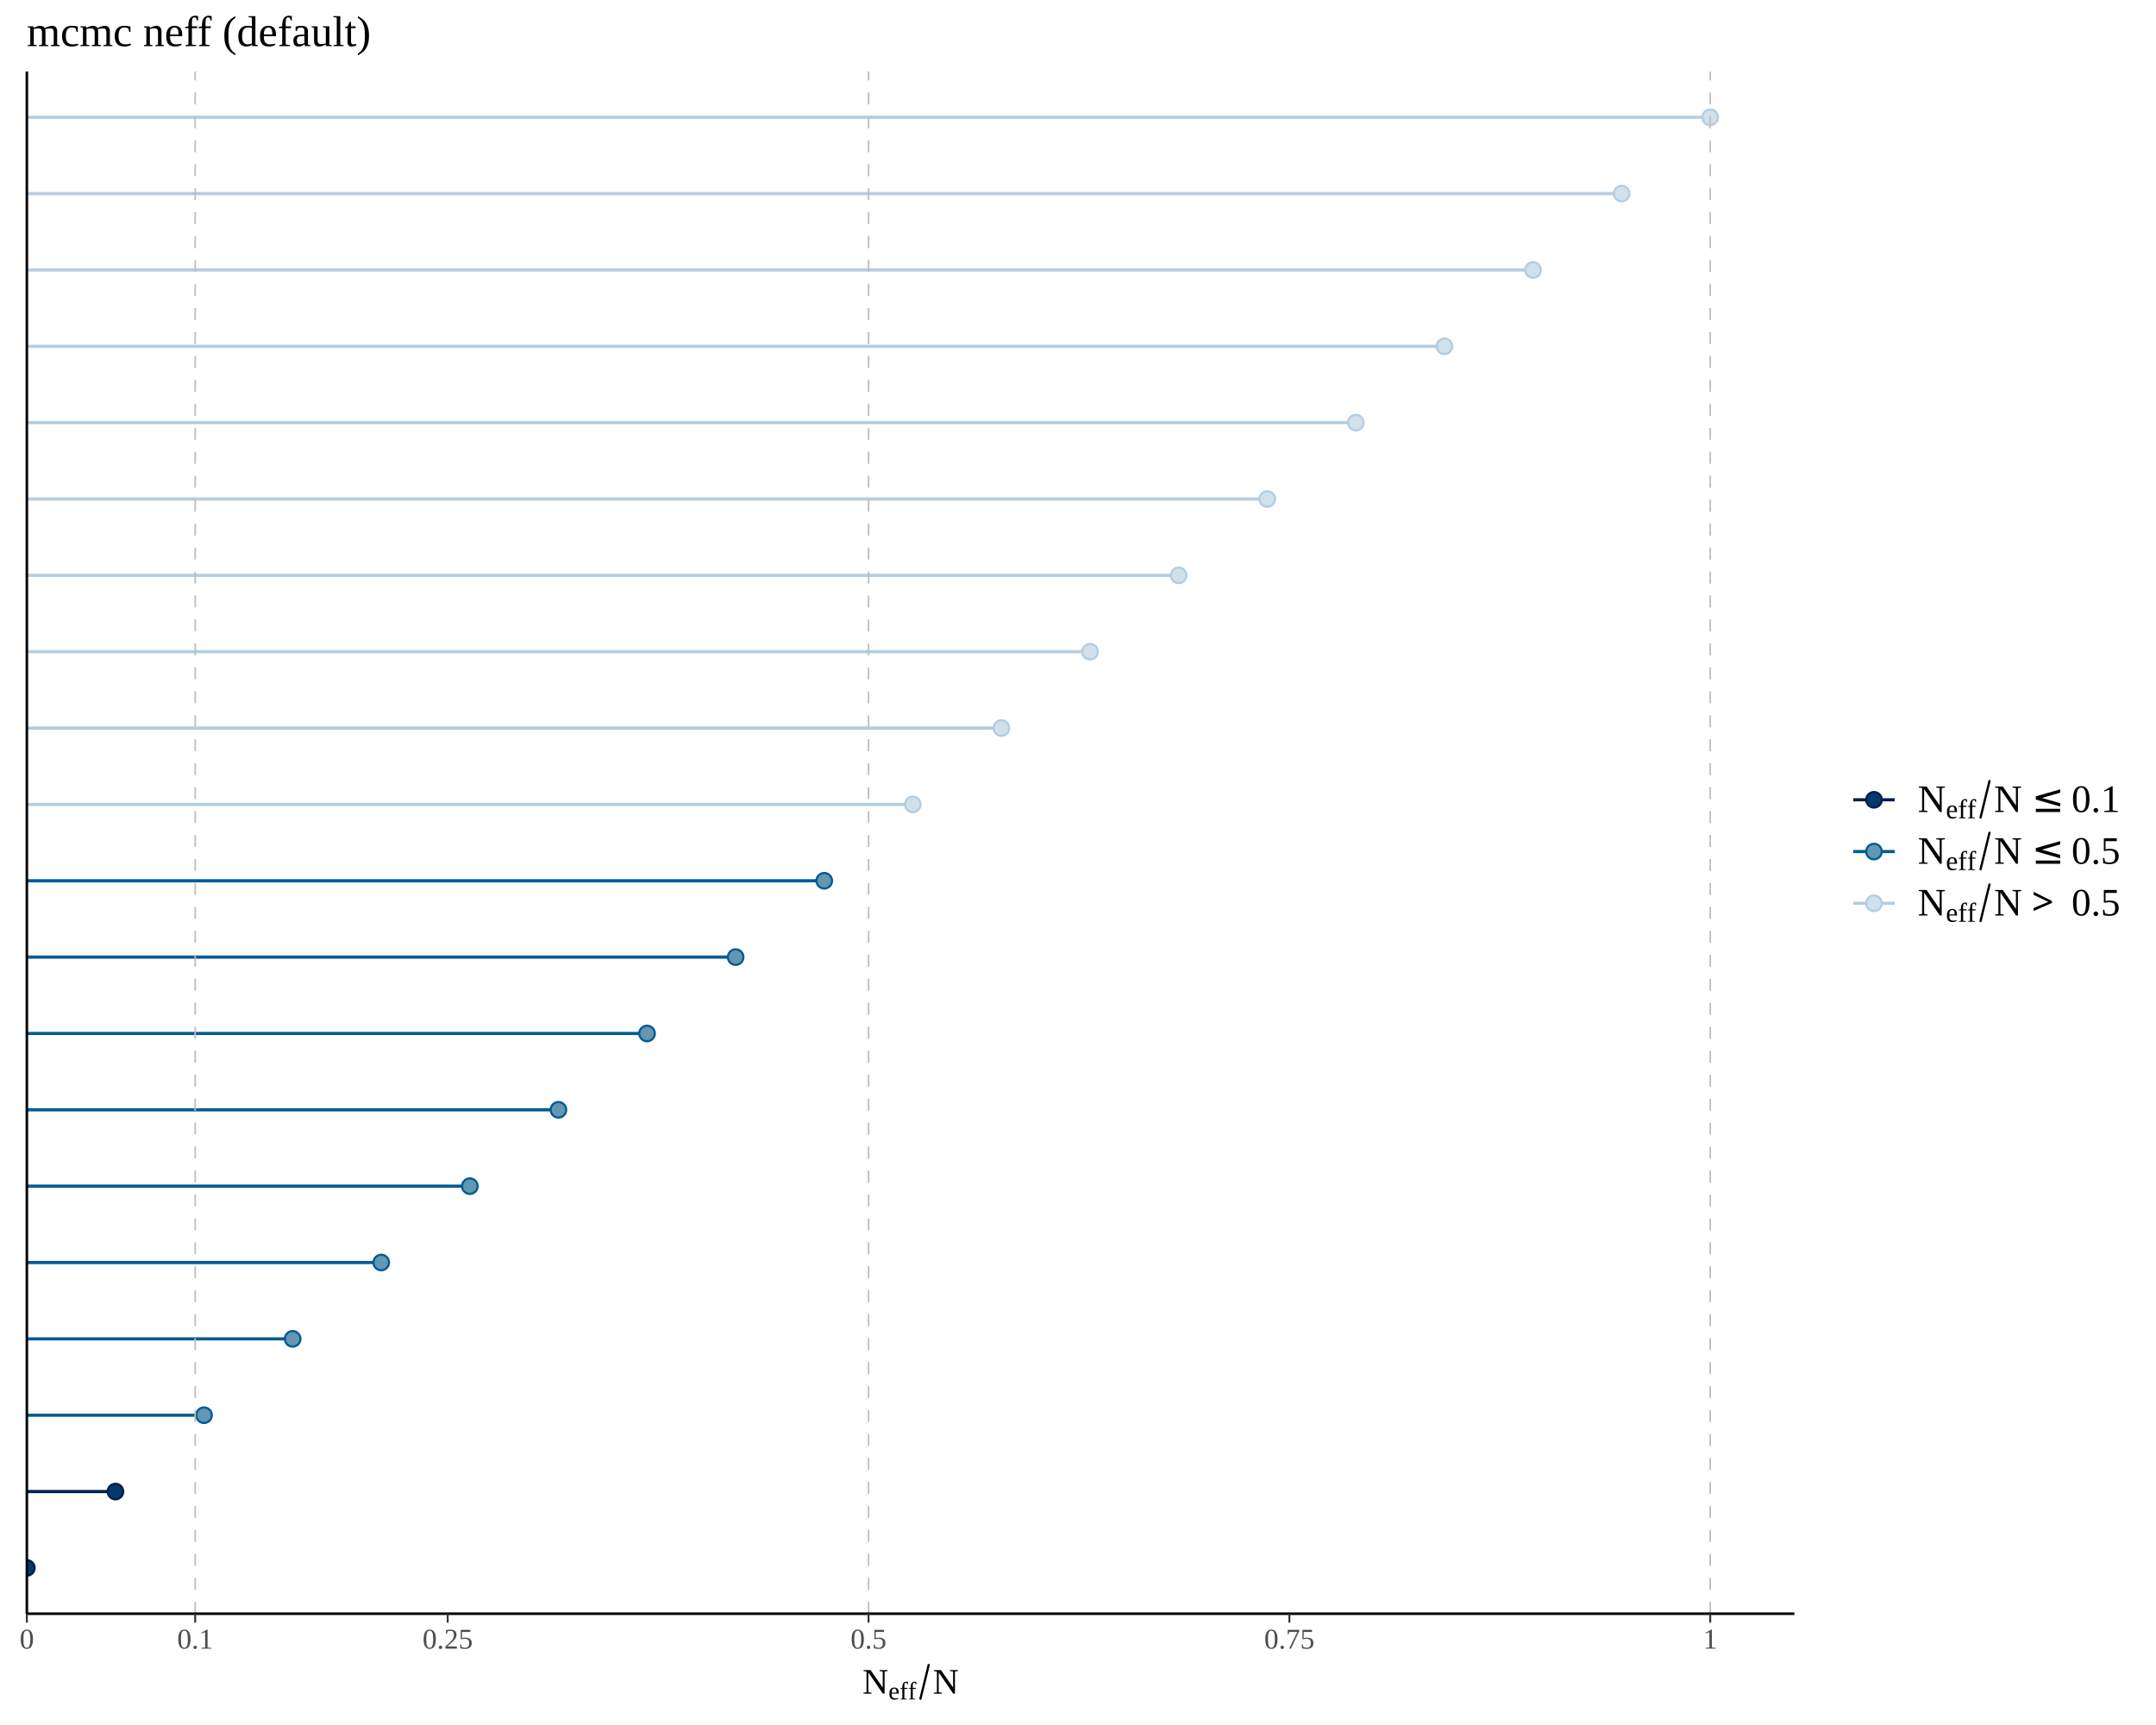
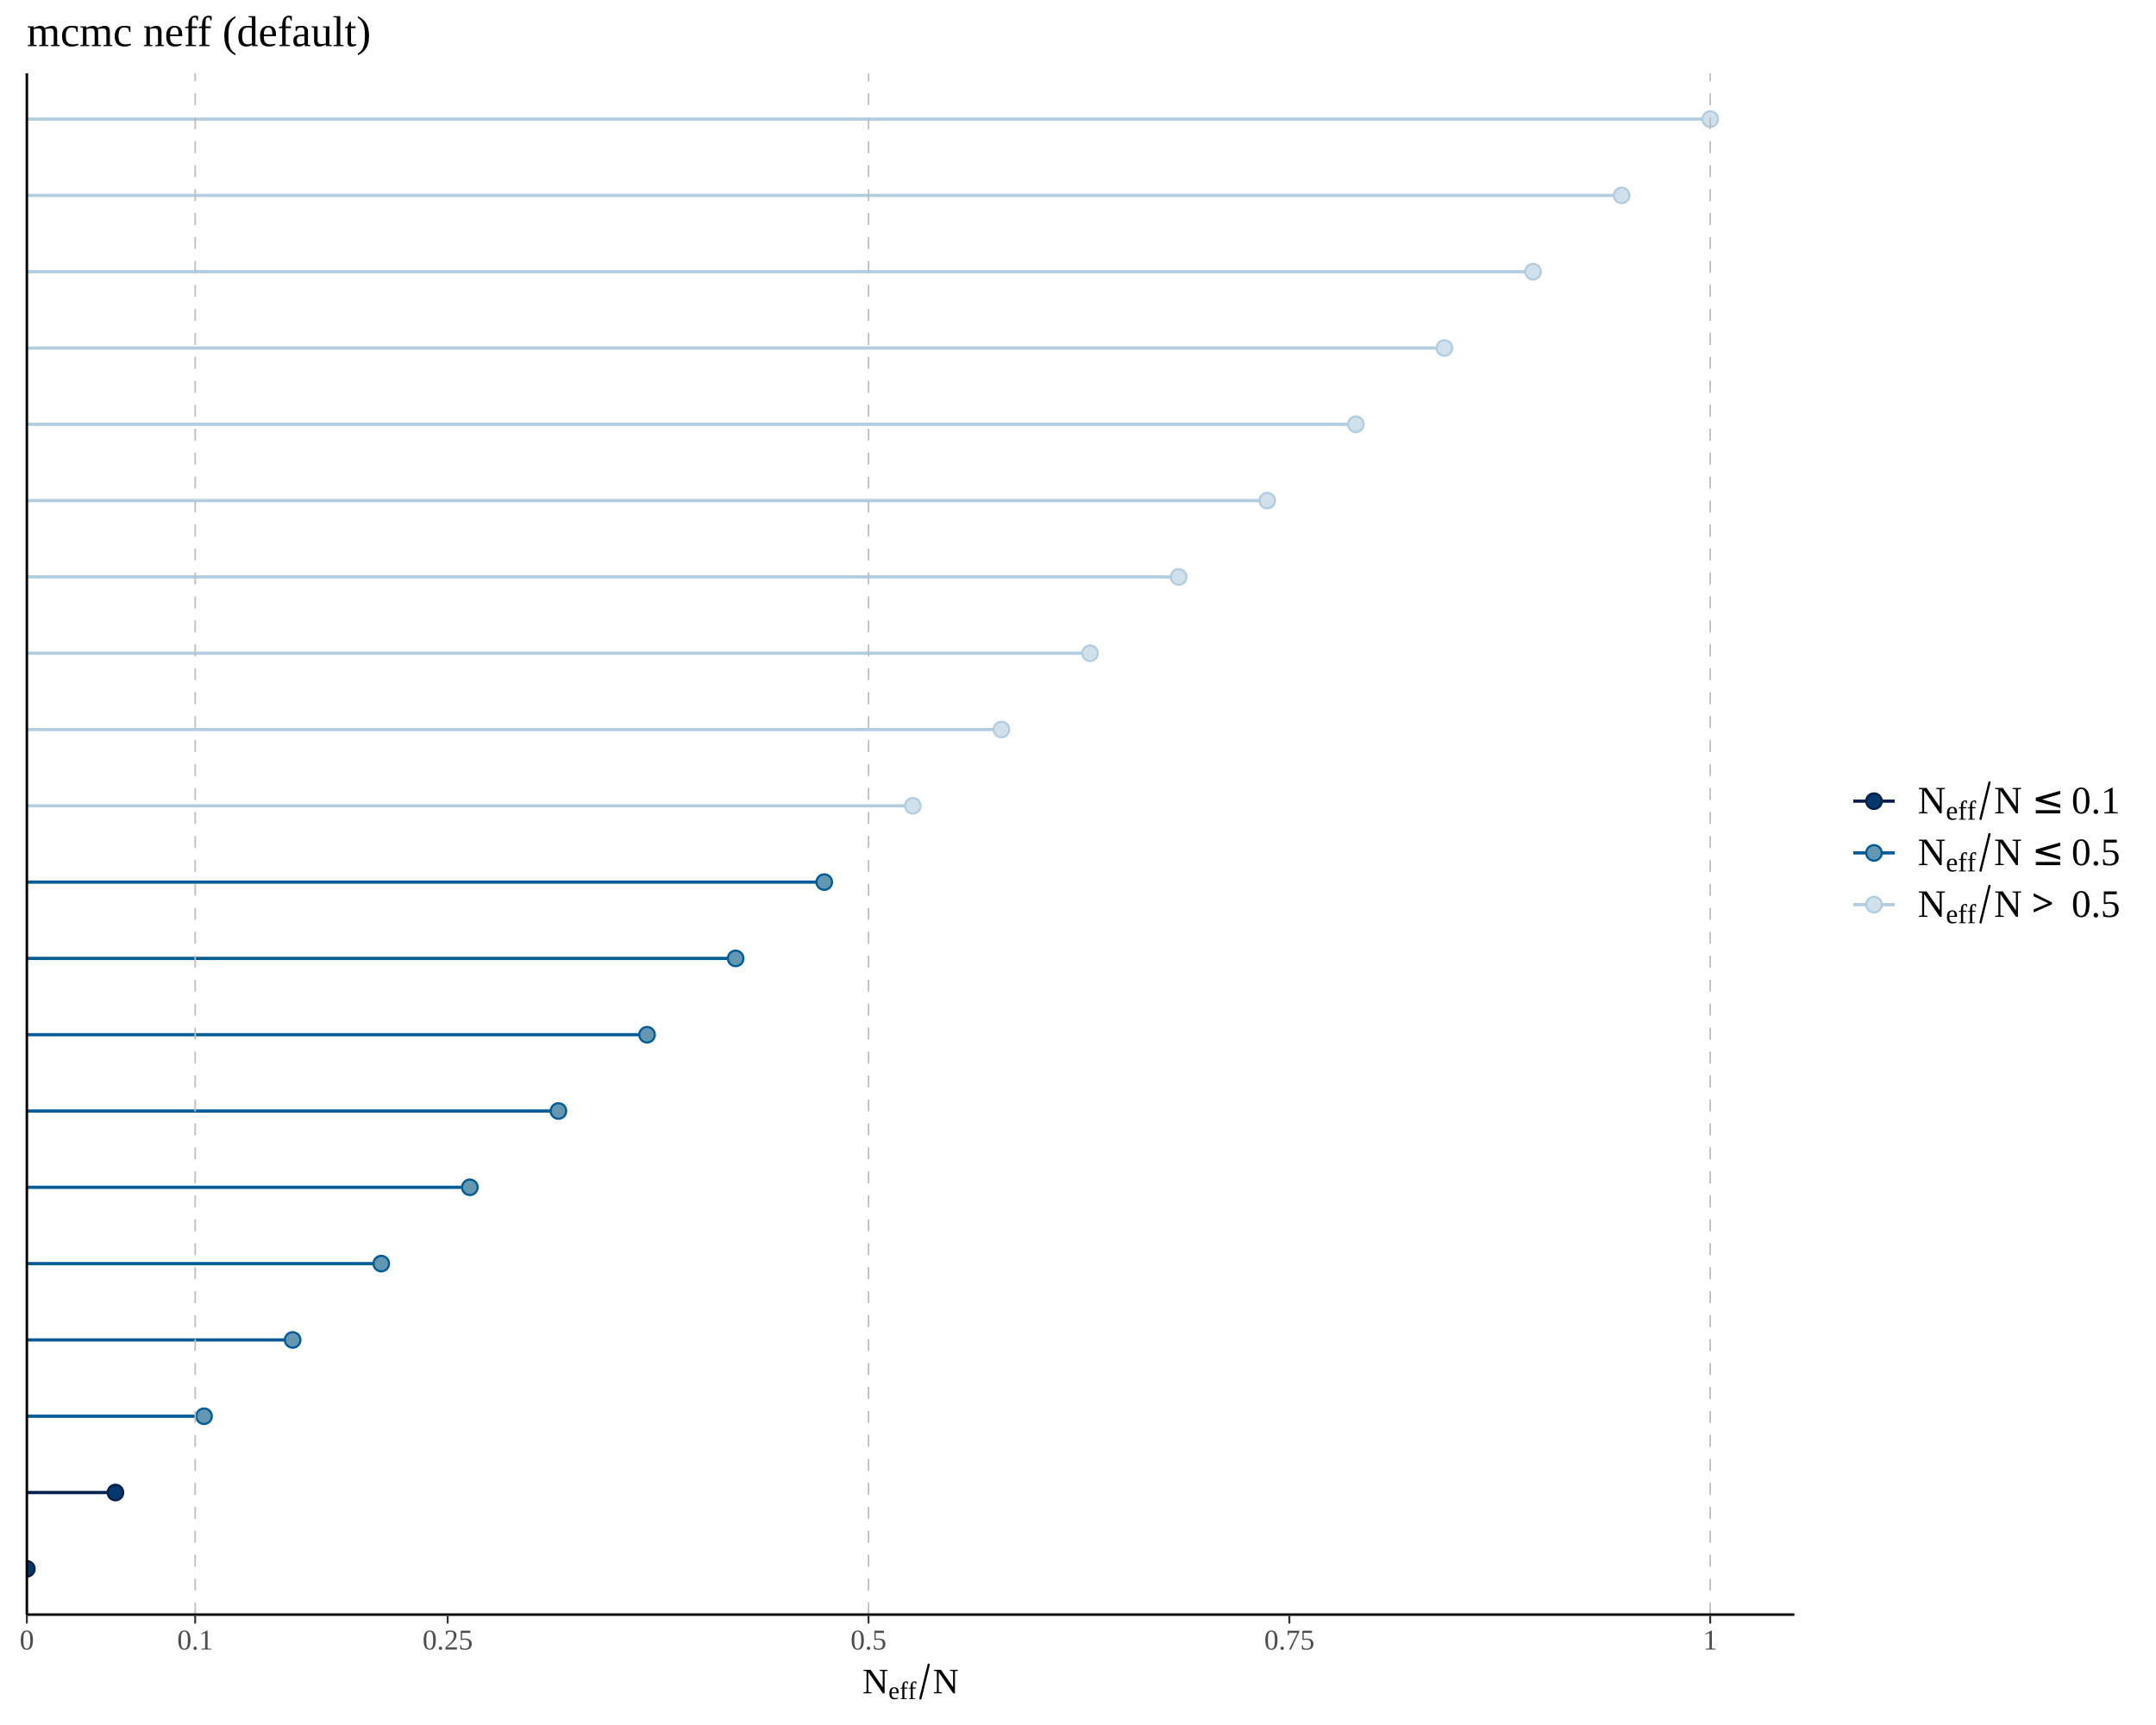
<svg xmlns="http://www.w3.org/2000/svg" viewBox="0 0 720.00 576.00">
  <defs>
    <style type="text/css">
    line, polyline, polygon, path, rect, circle {
      fill: none;
      stroke: #000000;
      stroke-linecap: round;
      stroke-linejoin: round;
      stroke-miterlimit: 10.00;
    }
  </style>
  </defs>
  <rect width="100%" height="100%" style="stroke: none; fill: #FFFFFF;" />
  <defs>
-     <clipPath id="cpOC45N3w1OTkuMjR8NTM4Ljg0fDIzLjg2">
-       <rect x="8.97" y="23.86" width="590.28" height="514.98" />
+     <clipPath id="cpOC45N3w1OTkuMjR8NTM5LjE0fDI0LjQ5">
+       <rect x="8.97" y="24.49" width="590.28" height="514.65" />
    </clipPath>
  </defs>
-   <line x1="8.97" y1="523.54" x2="8.97" y2="523.54" style="stroke-width: 1.07; stroke: #011F4B; stroke-linecap: butt;" clip-path="url(#cpOC45N3w1OTkuMjR8NTM4Ljg0fDIzLjg2)" />
-   <line x1="38.55" y1="498.05" x2="8.97" y2="498.05" style="stroke-width: 1.07; stroke: #011F4B; stroke-linecap: butt;" clip-path="url(#cpOC45N3w1OTkuMjR8NTM4Ljg0fDIzLjg2)" />
-   <line x1="68.14" y1="472.56" x2="8.97" y2="472.56" style="stroke-width: 1.07; stroke: #005B96; stroke-linecap: butt;" clip-path="url(#cpOC45N3w1OTkuMjR8NTM4Ljg0fDIzLjg2)" />
-   <line x1="97.73" y1="447.06" x2="8.97" y2="447.06" style="stroke-width: 1.07; stroke: #005B96; stroke-linecap: butt;" clip-path="url(#cpOC45N3w1OTkuMjR8NTM4Ljg0fDIzLjg2)" />
-   <line x1="127.32" y1="421.57" x2="8.97" y2="421.57" style="stroke-width: 1.07; stroke: #005B96; stroke-linecap: butt;" clip-path="url(#cpOC45N3w1OTkuMjR8NTM4Ljg0fDIzLjg2)" />
-   <line x1="156.91" y1="396.07" x2="8.97" y2="396.07" style="stroke-width: 1.07; stroke: #005B96; stroke-linecap: butt;" clip-path="url(#cpOC45N3w1OTkuMjR8NTM4Ljg0fDIzLjg2)" />
-   <line x1="186.49" y1="370.58" x2="8.97" y2="370.58" style="stroke-width: 1.07; stroke: #005B96; stroke-linecap: butt;" clip-path="url(#cpOC45N3w1OTkuMjR8NTM4Ljg0fDIzLjg2)" />
-   <line x1="216.08" y1="345.09" x2="8.97" y2="345.09" style="stroke-width: 1.07; stroke: #005B96; stroke-linecap: butt;" clip-path="url(#cpOC45N3w1OTkuMjR8NTM4Ljg0fDIzLjg2)" />
-   <line x1="245.67" y1="319.59" x2="8.97" y2="319.59" style="stroke-width: 1.07; stroke: #005B96; stroke-linecap: butt;" clip-path="url(#cpOC45N3w1OTkuMjR8NTM4Ljg0fDIzLjg2)" />
-   <line x1="275.26" y1="294.10" x2="8.97" y2="294.10" style="stroke-width: 1.07; stroke: #005B96; stroke-linecap: butt;" clip-path="url(#cpOC45N3w1OTkuMjR8NTM4Ljg0fDIzLjg2)" />
-   <line x1="304.84" y1="268.60" x2="8.97" y2="268.60" style="stroke-width: 1.07; stroke: #B3CDE0; stroke-linecap: butt;" clip-path="url(#cpOC45N3w1OTkuMjR8NTM4Ljg0fDIzLjg2)" />
-   <line x1="334.43" y1="243.11" x2="8.97" y2="243.11" style="stroke-width: 1.07; stroke: #B3CDE0; stroke-linecap: butt;" clip-path="url(#cpOC45N3w1OTkuMjR8NTM4Ljg0fDIzLjg2)" />
-   <line x1="364.02" y1="217.62" x2="8.97" y2="217.62" style="stroke-width: 1.07; stroke: #B3CDE0; stroke-linecap: butt;" clip-path="url(#cpOC45N3w1OTkuMjR8NTM4Ljg0fDIzLjg2)" />
-   <line x1="393.61" y1="192.12" x2="8.97" y2="192.12" style="stroke-width: 1.07; stroke: #B3CDE0; stroke-linecap: butt;" clip-path="url(#cpOC45N3w1OTkuMjR8NTM4Ljg0fDIzLjg2)" />
-   <line x1="423.20" y1="166.63" x2="8.97" y2="166.63" style="stroke-width: 1.07; stroke: #B3CDE0; stroke-linecap: butt;" clip-path="url(#cpOC45N3w1OTkuMjR8NTM4Ljg0fDIzLjg2)" />
-   <line x1="452.78" y1="141.13" x2="8.97" y2="141.13" style="stroke-width: 1.07; stroke: #B3CDE0; stroke-linecap: butt;" clip-path="url(#cpOC45N3w1OTkuMjR8NTM4Ljg0fDIzLjg2)" />
-   <line x1="482.37" y1="115.64" x2="8.97" y2="115.64" style="stroke-width: 1.07; stroke: #B3CDE0; stroke-linecap: butt;" clip-path="url(#cpOC45N3w1OTkuMjR8NTM4Ljg0fDIzLjg2)" />
-   <line x1="511.96" y1="90.15" x2="8.97" y2="90.15" style="stroke-width: 1.07; stroke: #B3CDE0; stroke-linecap: butt;" clip-path="url(#cpOC45N3w1OTkuMjR8NTM4Ljg0fDIzLjg2)" />
-   <line x1="541.55" y1="64.65" x2="8.97" y2="64.65" style="stroke-width: 1.07; stroke: #B3CDE0; stroke-linecap: butt;" clip-path="url(#cpOC45N3w1OTkuMjR8NTM4Ljg0fDIzLjg2)" />
-   <line x1="571.13" y1="39.16" x2="8.97" y2="39.16" style="stroke-width: 1.07; stroke: #B3CDE0; stroke-linecap: butt;" clip-path="url(#cpOC45N3w1OTkuMjR8NTM4Ljg0fDIzLjg2)" />
-   <circle cx="8.97" cy="523.54" r="1.95pt" style="stroke-width: 0.71; stroke: #011F4B; fill: #03396C;" clip-path="url(#cpOC45N3w1OTkuMjR8NTM4Ljg0fDIzLjg2)" />
-   <circle cx="38.55" cy="498.05" r="1.95pt" style="stroke-width: 0.71; stroke: #011F4B; fill: #03396C;" clip-path="url(#cpOC45N3w1OTkuMjR8NTM4Ljg0fDIzLjg2)" />
-   <circle cx="68.14" cy="472.56" r="1.95pt" style="stroke-width: 0.71; stroke: #005B96; fill: #6497B1;" clip-path="url(#cpOC45N3w1OTkuMjR8NTM4Ljg0fDIzLjg2)" />
-   <circle cx="97.73" cy="447.06" r="1.95pt" style="stroke-width: 0.71; stroke: #005B96; fill: #6497B1;" clip-path="url(#cpOC45N3w1OTkuMjR8NTM4Ljg0fDIzLjg2)" />
-   <circle cx="127.32" cy="421.57" r="1.95pt" style="stroke-width: 0.71; stroke: #005B96; fill: #6497B1;" clip-path="url(#cpOC45N3w1OTkuMjR8NTM4Ljg0fDIzLjg2)" />
-   <circle cx="156.91" cy="396.07" r="1.95pt" style="stroke-width: 0.71; stroke: #005B96; fill: #6497B1;" clip-path="url(#cpOC45N3w1OTkuMjR8NTM4Ljg0fDIzLjg2)" />
-   <circle cx="186.49" cy="370.58" r="1.95pt" style="stroke-width: 0.71; stroke: #005B96; fill: #6497B1;" clip-path="url(#cpOC45N3w1OTkuMjR8NTM4Ljg0fDIzLjg2)" />
-   <circle cx="216.08" cy="345.09" r="1.95pt" style="stroke-width: 0.71; stroke: #005B96; fill: #6497B1;" clip-path="url(#cpOC45N3w1OTkuMjR8NTM4Ljg0fDIzLjg2)" />
-   <circle cx="245.67" cy="319.59" r="1.95pt" style="stroke-width: 0.71; stroke: #005B96; fill: #6497B1;" clip-path="url(#cpOC45N3w1OTkuMjR8NTM4Ljg0fDIzLjg2)" />
-   <circle cx="275.26" cy="294.10" r="1.95pt" style="stroke-width: 0.71; stroke: #005B96; fill: #6497B1;" clip-path="url(#cpOC45N3w1OTkuMjR8NTM4Ljg0fDIzLjg2)" />
-   <circle cx="304.84" cy="268.60" r="1.95pt" style="stroke-width: 0.71; stroke: #B3CDE0; fill: #D1E1EC;" clip-path="url(#cpOC45N3w1OTkuMjR8NTM4Ljg0fDIzLjg2)" />
-   <circle cx="334.43" cy="243.11" r="1.95pt" style="stroke-width: 0.71; stroke: #B3CDE0; fill: #D1E1EC;" clip-path="url(#cpOC45N3w1OTkuMjR8NTM4Ljg0fDIzLjg2)" />
-   <circle cx="364.02" cy="217.62" r="1.95pt" style="stroke-width: 0.71; stroke: #B3CDE0; fill: #D1E1EC;" clip-path="url(#cpOC45N3w1OTkuMjR8NTM4Ljg0fDIzLjg2)" />
-   <circle cx="393.61" cy="192.12" r="1.95pt" style="stroke-width: 0.71; stroke: #B3CDE0; fill: #D1E1EC;" clip-path="url(#cpOC45N3w1OTkuMjR8NTM4Ljg0fDIzLjg2)" />
-   <circle cx="423.20" cy="166.63" r="1.95pt" style="stroke-width: 0.71; stroke: #B3CDE0; fill: #D1E1EC;" clip-path="url(#cpOC45N3w1OTkuMjR8NTM4Ljg0fDIzLjg2)" />
-   <circle cx="452.78" cy="141.13" r="1.95pt" style="stroke-width: 0.71; stroke: #B3CDE0; fill: #D1E1EC;" clip-path="url(#cpOC45N3w1OTkuMjR8NTM4Ljg0fDIzLjg2)" />
-   <circle cx="482.37" cy="115.64" r="1.95pt" style="stroke-width: 0.71; stroke: #B3CDE0; fill: #D1E1EC;" clip-path="url(#cpOC45N3w1OTkuMjR8NTM4Ljg0fDIzLjg2)" />
-   <circle cx="511.96" cy="90.15" r="1.95pt" style="stroke-width: 0.71; stroke: #B3CDE0; fill: #D1E1EC;" clip-path="url(#cpOC45N3w1OTkuMjR8NTM4Ljg0fDIzLjg2)" />
-   <circle cx="541.55" cy="64.65" r="1.95pt" style="stroke-width: 0.71; stroke: #B3CDE0; fill: #D1E1EC;" clip-path="url(#cpOC45N3w1OTkuMjR8NTM4Ljg0fDIzLjg2)" />
-   <circle cx="571.13" cy="39.16" r="1.95pt" style="stroke-width: 0.71; stroke: #B3CDE0; fill: #D1E1EC;" clip-path="url(#cpOC45N3w1OTkuMjR8NTM4Ljg0fDIzLjg2)" />
-   <line x1="65.18" y1="538.84" x2="65.18" y2="23.86" style="stroke-width: 0.53; stroke: #BEBEBE; stroke-dasharray: 4.00,4.00; stroke-linecap: butt;" clip-path="url(#cpOC45N3w1OTkuMjR8NTM4Ljg0fDIzLjg2)" />
-   <line x1="290.05" y1="538.84" x2="290.05" y2="23.86" style="stroke-width: 0.53; stroke: #BEBEBE; stroke-dasharray: 4.00,4.00; stroke-linecap: butt;" clip-path="url(#cpOC45N3w1OTkuMjR8NTM4Ljg0fDIzLjg2)" />
-   <line x1="571.13" y1="538.84" x2="571.13" y2="23.86" style="stroke-width: 0.53; stroke: #BEBEBE; stroke-dasharray: 4.00,4.00; stroke-linecap: butt;" clip-path="url(#cpOC45N3w1OTkuMjR8NTM4Ljg0fDIzLjg2)" />
+   <line x1="8.97" y1="523.85" x2="8.97" y2="523.85" style="stroke-width: 1.07; stroke: #011F4B; stroke-linecap: butt;" clip-path="url(#cpOC45N3w1OTkuMjR8NTM5LjE0fDI0LjQ5)" />
+   <line x1="38.55" y1="498.37" x2="8.97" y2="498.37" style="stroke-width: 1.07; stroke: #011F4B; stroke-linecap: butt;" clip-path="url(#cpOC45N3w1OTkuMjR8NTM5LjE0fDI0LjQ5)" />
+   <line x1="68.14" y1="472.90" x2="8.97" y2="472.90" style="stroke-width: 1.07; stroke: #005B96; stroke-linecap: butt;" clip-path="url(#cpOC45N3w1OTkuMjR8NTM5LjE0fDI0LjQ5)" />
+   <line x1="97.73" y1="447.42" x2="8.97" y2="447.42" style="stroke-width: 1.07; stroke: #005B96; stroke-linecap: butt;" clip-path="url(#cpOC45N3w1OTkuMjR8NTM5LjE0fDI0LjQ5)" />
+   <line x1="127.32" y1="421.94" x2="8.97" y2="421.94" style="stroke-width: 1.07; stroke: #005B96; stroke-linecap: butt;" clip-path="url(#cpOC45N3w1OTkuMjR8NTM5LjE0fDI0LjQ5)" />
+   <line x1="156.91" y1="396.46" x2="8.97" y2="396.46" style="stroke-width: 1.07; stroke: #005B96; stroke-linecap: butt;" clip-path="url(#cpOC45N3w1OTkuMjR8NTM5LjE0fDI0LjQ5)" />
+   <line x1="186.49" y1="370.98" x2="8.97" y2="370.98" style="stroke-width: 1.07; stroke: #005B96; stroke-linecap: butt;" clip-path="url(#cpOC45N3w1OTkuMjR8NTM5LjE0fDI0LjQ5)" />
+   <line x1="216.08" y1="345.51" x2="8.97" y2="345.51" style="stroke-width: 1.07; stroke: #005B96; stroke-linecap: butt;" clip-path="url(#cpOC45N3w1OTkuMjR8NTM5LjE0fDI0LjQ5)" />
+   <line x1="245.67" y1="320.03" x2="8.97" y2="320.03" style="stroke-width: 1.07; stroke: #005B96; stroke-linecap: butt;" clip-path="url(#cpOC45N3w1OTkuMjR8NTM5LjE0fDI0LjQ5)" />
+   <line x1="275.26" y1="294.55" x2="8.97" y2="294.55" style="stroke-width: 1.07; stroke: #005B96; stroke-linecap: butt;" clip-path="url(#cpOC45N3w1OTkuMjR8NTM5LjE0fDI0LjQ5)" />
+   <line x1="304.84" y1="269.07" x2="8.97" y2="269.07" style="stroke-width: 1.07; stroke: #B3CDE0; stroke-linecap: butt;" clip-path="url(#cpOC45N3w1OTkuMjR8NTM5LjE0fDI0LjQ5)" />
+   <line x1="334.43" y1="243.60" x2="8.97" y2="243.60" style="stroke-width: 1.07; stroke: #B3CDE0; stroke-linecap: butt;" clip-path="url(#cpOC45N3w1OTkuMjR8NTM5LjE0fDI0LjQ5)" />
+   <line x1="364.02" y1="218.12" x2="8.97" y2="218.12" style="stroke-width: 1.07; stroke: #B3CDE0; stroke-linecap: butt;" clip-path="url(#cpOC45N3w1OTkuMjR8NTM5LjE0fDI0LjQ5)" />
+   <line x1="393.61" y1="192.64" x2="8.97" y2="192.64" style="stroke-width: 1.07; stroke: #B3CDE0; stroke-linecap: butt;" clip-path="url(#cpOC45N3w1OTkuMjR8NTM5LjE0fDI0LjQ5)" />
+   <line x1="423.20" y1="167.16" x2="8.97" y2="167.16" style="stroke-width: 1.07; stroke: #B3CDE0; stroke-linecap: butt;" clip-path="url(#cpOC45N3w1OTkuMjR8NTM5LjE0fDI0LjQ5)" />
+   <line x1="452.78" y1="141.68" x2="8.97" y2="141.68" style="stroke-width: 1.07; stroke: #B3CDE0; stroke-linecap: butt;" clip-path="url(#cpOC45N3w1OTkuMjR8NTM5LjE0fDI0LjQ5)" />
+   <line x1="482.37" y1="116.21" x2="8.97" y2="116.21" style="stroke-width: 1.07; stroke: #B3CDE0; stroke-linecap: butt;" clip-path="url(#cpOC45N3w1OTkuMjR8NTM5LjE0fDI0LjQ5)" />
+   <line x1="511.96" y1="90.73" x2="8.97" y2="90.73" style="stroke-width: 1.07; stroke: #B3CDE0; stroke-linecap: butt;" clip-path="url(#cpOC45N3w1OTkuMjR8NTM5LjE0fDI0LjQ5)" />
+   <line x1="541.55" y1="65.25" x2="8.97" y2="65.25" style="stroke-width: 1.07; stroke: #B3CDE0; stroke-linecap: butt;" clip-path="url(#cpOC45N3w1OTkuMjR8NTM5LjE0fDI0LjQ5)" />
+   <line x1="571.13" y1="39.77" x2="8.97" y2="39.77" style="stroke-width: 1.07; stroke: #B3CDE0; stroke-linecap: butt;" clip-path="url(#cpOC45N3w1OTkuMjR8NTM5LjE0fDI0LjQ5)" />
+   <circle cx="8.97" cy="523.85" r="1.95pt" style="stroke-width: 0.71; stroke: #011F4B; fill: #03396C;" clip-path="url(#cpOC45N3w1OTkuMjR8NTM5LjE0fDI0LjQ5)" />
+   <circle cx="38.55" cy="498.37" r="1.95pt" style="stroke-width: 0.71; stroke: #011F4B; fill: #03396C;" clip-path="url(#cpOC45N3w1OTkuMjR8NTM5LjE0fDI0LjQ5)" />
+   <circle cx="68.14" cy="472.90" r="1.95pt" style="stroke-width: 0.71; stroke: #005B96; fill: #6497B1;" clip-path="url(#cpOC45N3w1OTkuMjR8NTM5LjE0fDI0LjQ5)" />
+   <circle cx="97.73" cy="447.42" r="1.95pt" style="stroke-width: 0.71; stroke: #005B96; fill: #6497B1;" clip-path="url(#cpOC45N3w1OTkuMjR8NTM5LjE0fDI0LjQ5)" />
+   <circle cx="127.32" cy="421.94" r="1.95pt" style="stroke-width: 0.71; stroke: #005B96; fill: #6497B1;" clip-path="url(#cpOC45N3w1OTkuMjR8NTM5LjE0fDI0LjQ5)" />
+   <circle cx="156.91" cy="396.46" r="1.95pt" style="stroke-width: 0.71; stroke: #005B96; fill: #6497B1;" clip-path="url(#cpOC45N3w1OTkuMjR8NTM5LjE0fDI0LjQ5)" />
+   <circle cx="186.49" cy="370.98" r="1.95pt" style="stroke-width: 0.71; stroke: #005B96; fill: #6497B1;" clip-path="url(#cpOC45N3w1OTkuMjR8NTM5LjE0fDI0LjQ5)" />
+   <circle cx="216.08" cy="345.51" r="1.95pt" style="stroke-width: 0.71; stroke: #005B96; fill: #6497B1;" clip-path="url(#cpOC45N3w1OTkuMjR8NTM5LjE0fDI0LjQ5)" />
+   <circle cx="245.67" cy="320.03" r="1.95pt" style="stroke-width: 0.71; stroke: #005B96; fill: #6497B1;" clip-path="url(#cpOC45N3w1OTkuMjR8NTM5LjE0fDI0LjQ5)" />
+   <circle cx="275.26" cy="294.55" r="1.95pt" style="stroke-width: 0.71; stroke: #005B96; fill: #6497B1;" clip-path="url(#cpOC45N3w1OTkuMjR8NTM5LjE0fDI0LjQ5)" />
+   <circle cx="304.84" cy="269.07" r="1.95pt" style="stroke-width: 0.71; stroke: #B3CDE0; fill: #D1E1EC;" clip-path="url(#cpOC45N3w1OTkuMjR8NTM5LjE0fDI0LjQ5)" />
+   <circle cx="334.43" cy="243.60" r="1.95pt" style="stroke-width: 0.71; stroke: #B3CDE0; fill: #D1E1EC;" clip-path="url(#cpOC45N3w1OTkuMjR8NTM5LjE0fDI0LjQ5)" />
+   <circle cx="364.02" cy="218.12" r="1.95pt" style="stroke-width: 0.71; stroke: #B3CDE0; fill: #D1E1EC;" clip-path="url(#cpOC45N3w1OTkuMjR8NTM5LjE0fDI0LjQ5)" />
+   <circle cx="393.61" cy="192.64" r="1.95pt" style="stroke-width: 0.71; stroke: #B3CDE0; fill: #D1E1EC;" clip-path="url(#cpOC45N3w1OTkuMjR8NTM5LjE0fDI0LjQ5)" />
+   <circle cx="423.20" cy="167.16" r="1.95pt" style="stroke-width: 0.71; stroke: #B3CDE0; fill: #D1E1EC;" clip-path="url(#cpOC45N3w1OTkuMjR8NTM5LjE0fDI0LjQ5)" />
+   <circle cx="452.78" cy="141.68" r="1.95pt" style="stroke-width: 0.71; stroke: #B3CDE0; fill: #D1E1EC;" clip-path="url(#cpOC45N3w1OTkuMjR8NTM5LjE0fDI0LjQ5)" />
+   <circle cx="482.37" cy="116.21" r="1.95pt" style="stroke-width: 0.71; stroke: #B3CDE0; fill: #D1E1EC;" clip-path="url(#cpOC45N3w1OTkuMjR8NTM5LjE0fDI0LjQ5)" />
+   <circle cx="511.96" cy="90.73" r="1.95pt" style="stroke-width: 0.71; stroke: #B3CDE0; fill: #D1E1EC;" clip-path="url(#cpOC45N3w1OTkuMjR8NTM5LjE0fDI0LjQ5)" />
+   <circle cx="541.55" cy="65.25" r="1.95pt" style="stroke-width: 0.71; stroke: #B3CDE0; fill: #D1E1EC;" clip-path="url(#cpOC45N3w1OTkuMjR8NTM5LjE0fDI0LjQ5)" />
+   <circle cx="571.13" cy="39.77" r="1.95pt" style="stroke-width: 0.71; stroke: #B3CDE0; fill: #D1E1EC;" clip-path="url(#cpOC45N3w1OTkuMjR8NTM5LjE0fDI0LjQ5)" />
+   <line x1="65.18" y1="539.14" x2="65.18" y2="24.49" style="stroke-width: 0.53; stroke: #BEBEBE; stroke-dasharray: 4.00,4.00; stroke-linecap: butt;" clip-path="url(#cpOC45N3w1OTkuMjR8NTM5LjE0fDI0LjQ5)" />
+   <line x1="290.05" y1="539.14" x2="290.05" y2="24.49" style="stroke-width: 0.53; stroke: #BEBEBE; stroke-dasharray: 4.00,4.00; stroke-linecap: butt;" clip-path="url(#cpOC45N3w1OTkuMjR8NTM5LjE0fDI0LjQ5)" />
+   <line x1="571.13" y1="539.14" x2="571.13" y2="24.49" style="stroke-width: 0.53; stroke: #BEBEBE; stroke-dasharray: 4.00,4.00; stroke-linecap: butt;" clip-path="url(#cpOC45N3w1OTkuMjR8NTM5LjE0fDI0LjQ5)" />
  <defs>
    <clipPath id="cpMC4wMHw3MjAuMDB8NTc2LjAwfDAuMDA=">
      <rect x="0.00" y="0.00" width="720.00" height="576.00" />
    </clipPath>
  </defs>
-   <polyline points="8.97,538.84 8.97,23.86 " style="stroke-width: 0.85; stroke-linecap: butt;" clip-path="url(#cpMC4wMHw3MjAuMDB8NTc2LjAwfDAuMDA=)" />
-   <polyline points="8.97,538.84 599.24,538.84 " style="stroke-width: 0.85; stroke-linecap: butt;" clip-path="url(#cpMC4wMHw3MjAuMDB8NTc2LjAwfDAuMDA=)" />
-   <polyline points="8.97,541.83 8.97,538.84 " style="stroke-width: 0.64; stroke: #333333; stroke-linecap: butt;" clip-path="url(#cpMC4wMHw3MjAuMDB8NTc2LjAwfDAuMDA=)" />
-   <polyline points="65.18,541.83 65.18,538.84 " style="stroke-width: 0.64; stroke: #333333; stroke-linecap: butt;" clip-path="url(#cpMC4wMHw3MjAuMDB8NTc2LjAwfDAuMDA=)" />
-   <polyline points="149.51,541.83 149.51,538.84 " style="stroke-width: 0.64; stroke: #333333; stroke-linecap: butt;" clip-path="url(#cpMC4wMHw3MjAuMDB8NTc2LjAwfDAuMDA=)" />
-   <polyline points="290.05,541.83 290.05,538.84 " style="stroke-width: 0.64; stroke: #333333; stroke-linecap: butt;" clip-path="url(#cpMC4wMHw3MjAuMDB8NTc2LjAwfDAuMDA=)" />
-   <polyline points="430.59,541.83 430.59,538.84 " style="stroke-width: 0.64; stroke: #333333; stroke-linecap: butt;" clip-path="url(#cpMC4wMHw3MjAuMDB8NTc2LjAwfDAuMDA=)" />
-   <polyline points="571.13,541.83 571.13,538.84 " style="stroke-width: 0.64; stroke: #333333; stroke-linecap: butt;" clip-path="url(#cpMC4wMHw3MjAuMDB8NTc2LjAwfDAuMDA=)" />
+   <polyline points="8.97,539.14 8.97,24.49 " style="stroke-width: 0.85; stroke-linecap: butt;" clip-path="url(#cpMC4wMHw3MjAuMDB8NTc2LjAwfDAuMDA=)" />
+   <polyline points="8.97,539.14 599.24,539.14 " style="stroke-width: 0.85; stroke-linecap: butt;" clip-path="url(#cpMC4wMHw3MjAuMDB8NTc2LjAwfDAuMDA=)" />
+   <polyline points="8.97,542.13 8.97,539.14 " style="stroke-width: 0.64; stroke: #333333; stroke-linecap: butt;" clip-path="url(#cpMC4wMHw3MjAuMDB8NTc2LjAwfDAuMDA=)" />
+   <polyline points="65.18,542.13 65.18,539.14 " style="stroke-width: 0.64; stroke: #333333; stroke-linecap: butt;" clip-path="url(#cpMC4wMHw3MjAuMDB8NTc2LjAwfDAuMDA=)" />
+   <polyline points="149.51,542.13 149.51,539.14 " style="stroke-width: 0.64; stroke: #333333; stroke-linecap: butt;" clip-path="url(#cpMC4wMHw3MjAuMDB8NTc2LjAwfDAuMDA=)" />
+   <polyline points="290.05,542.13 290.05,539.14 " style="stroke-width: 0.64; stroke: #333333; stroke-linecap: butt;" clip-path="url(#cpMC4wMHw3MjAuMDB8NTc2LjAwfDAuMDA=)" />
+   <polyline points="430.59,542.13 430.59,539.14 " style="stroke-width: 0.64; stroke: #333333; stroke-linecap: butt;" clip-path="url(#cpMC4wMHw3MjAuMDB8NTc2LjAwfDAuMDA=)" />
+   <polyline points="571.13,542.13 571.13,539.14 " style="stroke-width: 0.64; stroke: #333333; stroke-linecap: butt;" clip-path="url(#cpMC4wMHw3MjAuMDB8NTc2LjAwfDAuMDA=)" />
  <g clip-path="url(#cpMC4wMHw3MjAuMDB8NTc2LjAwfDAuMDA=)">
-     <text x="6.57" y="550.50" style="font-size: 9.60px; fill: #4D4D4D; font-family: Liberation Serif;" textLength="4.80px" lengthAdjust="spacingAndGlyphs">0</text>
+     <text x="6.57" y="550.80" style="font-size: 9.60px; fill: #4D4D4D; font-family: Liberation Serif;" textLength="4.80px" lengthAdjust="spacingAndGlyphs">0</text>
  </g>
  <g clip-path="url(#cpMC4wMHw3MjAuMDB8NTc2LjAwfDAuMDA=)">
-     <text x="59.18" y="550.50" style="font-size: 9.60px; fill: #4D4D4D; font-family: Liberation Serif;" textLength="12.00px" lengthAdjust="spacingAndGlyphs">0.1</text>
+     <text x="59.18" y="550.80" style="font-size: 9.60px; fill: #4D4D4D; font-family: Liberation Serif;" textLength="12.00px" lengthAdjust="spacingAndGlyphs">0.1</text>
  </g>
  <g clip-path="url(#cpMC4wMHw3MjAuMDB8NTc2LjAwfDAuMDA=)">
-     <text x="141.11" y="550.50" style="font-size: 9.60px; fill: #4D4D4D; font-family: Liberation Serif;" textLength="16.80px" lengthAdjust="spacingAndGlyphs">0.25</text>
+     <text x="141.11" y="550.80" style="font-size: 9.60px; fill: #4D4D4D; font-family: Liberation Serif;" textLength="16.80px" lengthAdjust="spacingAndGlyphs">0.25</text>
  </g>
  <g clip-path="url(#cpMC4wMHw3MjAuMDB8NTc2LjAwfDAuMDA=)">
-     <text x="284.05" y="550.50" style="font-size: 9.60px; fill: #4D4D4D; font-family: Liberation Serif;" textLength="12.00px" lengthAdjust="spacingAndGlyphs">0.5</text>
+     <text x="284.05" y="550.80" style="font-size: 9.60px; fill: #4D4D4D; font-family: Liberation Serif;" textLength="12.00px" lengthAdjust="spacingAndGlyphs">0.5</text>
  </g>
  <g clip-path="url(#cpMC4wMHw3MjAuMDB8NTc2LjAwfDAuMDA=)">
-     <text x="422.19" y="550.50" style="font-size: 9.60px; fill: #4D4D4D; font-family: Liberation Serif;" textLength="16.80px" lengthAdjust="spacingAndGlyphs">0.75</text>
+     <text x="422.19" y="550.80" style="font-size: 9.60px; fill: #4D4D4D; font-family: Liberation Serif;" textLength="16.80px" lengthAdjust="spacingAndGlyphs">0.75</text>
  </g>
  <g clip-path="url(#cpMC4wMHw3MjAuMDB8NTc2LjAwfDAuMDA=)">
-     <text x="568.74" y="550.50" style="font-size: 9.60px; fill: #4D4D4D; font-family: Liberation Serif;" textLength="4.80px" lengthAdjust="spacingAndGlyphs">1</text>
+     <text x="568.74" y="550.80" style="font-size: 9.60px; fill: #4D4D4D; font-family: Liberation Serif;" textLength="4.80px" lengthAdjust="spacingAndGlyphs">1</text>
  </g>
  <g clip-path="url(#cpMC4wMHw3MjAuMDB8NTc2LjAwfDAuMDA=)">
-     <text x="288.02" y="565.53" style="font-size: 12.00px; font-family: Liberation Serif;" textLength="8.67px" lengthAdjust="spacingAndGlyphs">N</text>
+     <text x="288.02" y="565.42" style="font-size: 12.00px; font-family: Liberation Serif;" textLength="8.67px" lengthAdjust="spacingAndGlyphs">N</text>
  </g>
  <g clip-path="url(#cpMC4wMHw3MjAuMDB8NTc2LjAwfDAuMDA=)">
-     <text x="296.69" y="567.46" style="font-size: 8.40px; font-family: Liberation Serif;" textLength="3.72px" lengthAdjust="spacingAndGlyphs">e</text>
+     <text x="296.69" y="567.35" style="font-size: 8.40px; font-family: Liberation Serif;" textLength="3.72px" lengthAdjust="spacingAndGlyphs">e</text>
  </g>
  <g clip-path="url(#cpMC4wMHw3MjAuMDB8NTc2LjAwfDAuMDA=)">
-     <text x="300.41" y="567.46" style="font-size: 8.40px; font-family: Liberation Serif;" textLength="2.80px" lengthAdjust="spacingAndGlyphs">f</text>
+     <text x="300.41" y="567.35" style="font-size: 8.40px; font-family: Liberation Serif;" textLength="2.80px" lengthAdjust="spacingAndGlyphs">f</text>
  </g>
  <g clip-path="url(#cpMC4wMHw3MjAuMDB8NTc2LjAwfDAuMDA=)">
-     <text x="303.21" y="567.46" style="font-size: 8.40px; font-family: Liberation Serif;" textLength="2.80px" lengthAdjust="spacingAndGlyphs">f</text>
+     <text x="303.21" y="567.35" style="font-size: 8.40px; font-family: Liberation Serif;" textLength="2.80px" lengthAdjust="spacingAndGlyphs">f</text>
  </g>
-   <polyline points="307.38,567.22 310.14,555.97 " style="stroke-width: 0.75;" clip-path="url(#cpMC4wMHw3MjAuMDB8NTc2LjAwfDAuMDA=)" />
+   <polyline points="307.38,567.12 310.14,555.87 " style="stroke-width: 0.75;" clip-path="url(#cpMC4wMHw3MjAuMDB8NTc2LjAwfDAuMDA=)" />
  <g clip-path="url(#cpMC4wMHw3MjAuMDB8NTc2LjAwfDAuMDA=)">
-     <text x="311.52" y="565.53" style="font-size: 12.00px; font-family: Liberation Serif;" textLength="8.67px" lengthAdjust="spacingAndGlyphs">N</text>
+     <text x="311.52" y="565.42" style="font-size: 12.00px; font-family: Liberation Serif;" textLength="8.67px" lengthAdjust="spacingAndGlyphs">N</text>
  </g>
-   <line x1="618.90" y1="267.06" x2="632.73" y2="267.06" style="stroke-width: 1.07; stroke: #011F4B; stroke-linecap: butt;" clip-path="url(#cpMC4wMHw3MjAuMDB8NTc2LjAwfDAuMDA=)" />
-   <circle cx="625.82" cy="267.06" r="1.95pt" style="stroke-width: 0.71; stroke: #011F4B; fill: #03396C;" clip-path="url(#cpMC4wMHw3MjAuMDB8NTc2LjAwfDAuMDA=)" />
-   <line x1="618.90" y1="284.34" x2="632.73" y2="284.34" style="stroke-width: 1.07; stroke: #005B96; stroke-linecap: butt;" clip-path="url(#cpMC4wMHw3MjAuMDB8NTc2LjAwfDAuMDA=)" />
-   <circle cx="625.82" cy="284.34" r="1.95pt" style="stroke-width: 0.71; stroke: #005B96; fill: #6497B1;" clip-path="url(#cpMC4wMHw3MjAuMDB8NTc2LjAwfDAuMDA=)" />
-   <line x1="618.90" y1="301.62" x2="632.73" y2="301.62" style="stroke-width: 1.07; stroke: #B3CDE0; stroke-linecap: butt;" clip-path="url(#cpMC4wMHw3MjAuMDB8NTc2LjAwfDAuMDA=)" />
-   <circle cx="625.82" cy="301.62" r="1.95pt" style="stroke-width: 0.71; stroke: #B3CDE0; fill: #D1E1EC;" clip-path="url(#cpMC4wMHw3MjAuMDB8NTc2LjAwfDAuMDA=)" />
+   <line x1="618.90" y1="267.52" x2="632.73" y2="267.52" style="stroke-width: 1.07; stroke: #011F4B; stroke-linecap: butt;" clip-path="url(#cpMC4wMHw3MjAuMDB8NTc2LjAwfDAuMDA=)" />
+   <circle cx="625.82" cy="267.52" r="1.95pt" style="stroke-width: 0.71; stroke: #011F4B; fill: #03396C;" clip-path="url(#cpMC4wMHw3MjAuMDB8NTc2LjAwfDAuMDA=)" />
+   <line x1="618.90" y1="284.80" x2="632.73" y2="284.80" style="stroke-width: 1.07; stroke: #005B96; stroke-linecap: butt;" clip-path="url(#cpMC4wMHw3MjAuMDB8NTc2LjAwfDAuMDA=)" />
+   <circle cx="625.82" cy="284.80" r="1.95pt" style="stroke-width: 0.71; stroke: #005B96; fill: #6497B1;" clip-path="url(#cpMC4wMHw3MjAuMDB8NTc2LjAwfDAuMDA=)" />
+   <line x1="618.90" y1="302.08" x2="632.73" y2="302.08" style="stroke-width: 1.07; stroke: #B3CDE0; stroke-linecap: butt;" clip-path="url(#cpMC4wMHw3MjAuMDB8NTc2LjAwfDAuMDA=)" />
+   <circle cx="625.82" cy="302.08" r="1.95pt" style="stroke-width: 0.71; stroke: #B3CDE0; fill: #D1E1EC;" clip-path="url(#cpMC4wMHw3MjAuMDB8NTc2LjAwfDAuMDA=)" />
  <g clip-path="url(#cpMC4wMHw3MjAuMDB8NTc2LjAwfDAuMDA=)">
-     <text x="640.43" y="271.14" style="font-size: 13.00px; font-family: Liberation Serif;" textLength="9.39px" lengthAdjust="spacingAndGlyphs">N</text>
+     <text x="640.43" y="271.61" style="font-size: 13.00px; font-family: Liberation Serif;" textLength="9.39px" lengthAdjust="spacingAndGlyphs">N</text>
  </g>
  <g clip-path="url(#cpMC4wMHw3MjAuMDB8NTc2LjAwfDAuMDA=)">
-     <text x="649.82" y="273.23" style="font-size: 9.10px; font-family: Liberation Serif;" textLength="4.03px" lengthAdjust="spacingAndGlyphs">e</text>
+     <text x="649.82" y="273.69" style="font-size: 9.10px; font-family: Liberation Serif;" textLength="4.03px" lengthAdjust="spacingAndGlyphs">e</text>
  </g>
  <g clip-path="url(#cpMC4wMHw3MjAuMDB8NTc2LjAwfDAuMDA=)">
-     <text x="653.86" y="273.23" style="font-size: 9.10px; font-family: Liberation Serif;" textLength="3.03px" lengthAdjust="spacingAndGlyphs">f</text>
+     <text x="653.86" y="273.69" style="font-size: 9.10px; font-family: Liberation Serif;" textLength="3.03px" lengthAdjust="spacingAndGlyphs">f</text>
  </g>
  <g clip-path="url(#cpMC4wMHw3MjAuMDB8NTc2LjAwfDAuMDA=)">
-     <text x="656.89" y="273.23" style="font-size: 9.10px; font-family: Liberation Serif;" textLength="3.03px" lengthAdjust="spacingAndGlyphs">f</text>
+     <text x="656.89" y="273.69" style="font-size: 9.10px; font-family: Liberation Serif;" textLength="3.03px" lengthAdjust="spacingAndGlyphs">f</text>
  </g>
-   <polyline points="661.41,272.98 664.39,260.79 " style="stroke-width: 0.75;" clip-path="url(#cpMC4wMHw3MjAuMDB8NTc2LjAwfDAuMDA=)" />
+   <polyline points="661.41,273.44 664.39,261.25 " style="stroke-width: 0.75;" clip-path="url(#cpMC4wMHw3MjAuMDB8NTc2LjAwfDAuMDA=)" />
  <g clip-path="url(#cpMC4wMHw3MjAuMDB8NTc2LjAwfDAuMDA=)">
-     <text x="665.89" y="271.14" style="font-size: 13.00px; font-family: Liberation Serif;" textLength="9.39px" lengthAdjust="spacingAndGlyphs">N</text>
+     <text x="665.89" y="271.61" style="font-size: 13.00px; font-family: Liberation Serif;" textLength="9.39px" lengthAdjust="spacingAndGlyphs">N</text>
  </g>
  <g clip-path="url(#cpMC4wMHw3MjAuMDB8NTc2LjAwfDAuMDA=)">
-     <text x="678.49" y="271.14" style="font-size: 13.00px; font-family: Symbola;" textLength="10.09px" lengthAdjust="spacingAndGlyphs">≤</text>
+     <text x="678.49" y="271.61" style="font-size: 13.00px; font-family: Symbola;" textLength="10.09px" lengthAdjust="spacingAndGlyphs">≤</text>
  </g>
  <g clip-path="url(#cpMC4wMHw3MjAuMDB8NTc2LjAwfDAuMDA=)">
-     <text x="691.79" y="271.14" style="font-size: 13.00px; font-family: Liberation Serif;" textLength="16.25px" lengthAdjust="spacingAndGlyphs">0.1</text>
+     <text x="691.79" y="271.61" style="font-size: 13.00px; font-family: Liberation Serif;" textLength="16.25px" lengthAdjust="spacingAndGlyphs">0.1</text>
  </g>
  <g clip-path="url(#cpMC4wMHw3MjAuMDB8NTc2LjAwfDAuMDA=)">
-     <text x="640.43" y="288.42" style="font-size: 13.00px; font-family: Liberation Serif;" textLength="9.39px" lengthAdjust="spacingAndGlyphs">N</text>
+     <text x="640.43" y="288.89" style="font-size: 13.00px; font-family: Liberation Serif;" textLength="9.39px" lengthAdjust="spacingAndGlyphs">N</text>
  </g>
  <g clip-path="url(#cpMC4wMHw3MjAuMDB8NTc2LjAwfDAuMDA=)">
-     <text x="649.82" y="290.51" style="font-size: 9.10px; font-family: Liberation Serif;" textLength="4.03px" lengthAdjust="spacingAndGlyphs">e</text>
+     <text x="649.82" y="290.97" style="font-size: 9.10px; font-family: Liberation Serif;" textLength="4.03px" lengthAdjust="spacingAndGlyphs">e</text>
  </g>
  <g clip-path="url(#cpMC4wMHw3MjAuMDB8NTc2LjAwfDAuMDA=)">
-     <text x="653.86" y="290.51" style="font-size: 9.10px; font-family: Liberation Serif;" textLength="3.03px" lengthAdjust="spacingAndGlyphs">f</text>
+     <text x="653.86" y="290.97" style="font-size: 9.10px; font-family: Liberation Serif;" textLength="3.03px" lengthAdjust="spacingAndGlyphs">f</text>
  </g>
  <g clip-path="url(#cpMC4wMHw3MjAuMDB8NTc2LjAwfDAuMDA=)">
-     <text x="656.89" y="290.51" style="font-size: 9.10px; font-family: Liberation Serif;" textLength="3.03px" lengthAdjust="spacingAndGlyphs">f</text>
+     <text x="656.89" y="290.97" style="font-size: 9.10px; font-family: Liberation Serif;" textLength="3.03px" lengthAdjust="spacingAndGlyphs">f</text>
  </g>
-   <polyline points="661.41,290.26 664.39,278.07 " style="stroke-width: 0.75;" clip-path="url(#cpMC4wMHw3MjAuMDB8NTc2LjAwfDAuMDA=)" />
+   <polyline points="661.41,290.72 664.39,278.53 " style="stroke-width: 0.75;" clip-path="url(#cpMC4wMHw3MjAuMDB8NTc2LjAwfDAuMDA=)" />
  <g clip-path="url(#cpMC4wMHw3MjAuMDB8NTc2LjAwfDAuMDA=)">
-     <text x="665.89" y="288.42" style="font-size: 13.00px; font-family: Liberation Serif;" textLength="9.39px" lengthAdjust="spacingAndGlyphs">N</text>
+     <text x="665.89" y="288.89" style="font-size: 13.00px; font-family: Liberation Serif;" textLength="9.39px" lengthAdjust="spacingAndGlyphs">N</text>
  </g>
  <g clip-path="url(#cpMC4wMHw3MjAuMDB8NTc2LjAwfDAuMDA=)">
-     <text x="678.49" y="288.42" style="font-size: 13.00px; font-family: Symbola;" textLength="10.09px" lengthAdjust="spacingAndGlyphs">≤</text>
+     <text x="678.49" y="288.89" style="font-size: 13.00px; font-family: Symbola;" textLength="10.09px" lengthAdjust="spacingAndGlyphs">≤</text>
  </g>
  <g clip-path="url(#cpMC4wMHw3MjAuMDB8NTc2LjAwfDAuMDA=)">
-     <text x="691.79" y="288.42" style="font-size: 13.00px; font-family: Liberation Serif;" textLength="16.25px" lengthAdjust="spacingAndGlyphs">0.5</text>
+     <text x="691.79" y="288.89" style="font-size: 13.00px; font-family: Liberation Serif;" textLength="16.25px" lengthAdjust="spacingAndGlyphs">0.5</text>
  </g>
  <g clip-path="url(#cpMC4wMHw3MjAuMDB8NTc2LjAwfDAuMDA=)">
-     <text x="640.43" y="305.70" style="font-size: 13.00px; font-family: Liberation Serif;" textLength="9.39px" lengthAdjust="spacingAndGlyphs">N</text>
+     <text x="640.43" y="306.17" style="font-size: 13.00px; font-family: Liberation Serif;" textLength="9.39px" lengthAdjust="spacingAndGlyphs">N</text>
  </g>
  <g clip-path="url(#cpMC4wMHw3MjAuMDB8NTc2LjAwfDAuMDA=)">
-     <text x="649.82" y="307.79" style="font-size: 9.10px; font-family: Liberation Serif;" textLength="4.03px" lengthAdjust="spacingAndGlyphs">e</text>
+     <text x="649.82" y="308.25" style="font-size: 9.10px; font-family: Liberation Serif;" textLength="4.03px" lengthAdjust="spacingAndGlyphs">e</text>
  </g>
  <g clip-path="url(#cpMC4wMHw3MjAuMDB8NTc2LjAwfDAuMDA=)">
-     <text x="653.86" y="307.79" style="font-size: 9.10px; font-family: Liberation Serif;" textLength="3.03px" lengthAdjust="spacingAndGlyphs">f</text>
+     <text x="653.86" y="308.25" style="font-size: 9.10px; font-family: Liberation Serif;" textLength="3.03px" lengthAdjust="spacingAndGlyphs">f</text>
  </g>
  <g clip-path="url(#cpMC4wMHw3MjAuMDB8NTc2LjAwfDAuMDA=)">
-     <text x="656.89" y="307.79" style="font-size: 9.10px; font-family: Liberation Serif;" textLength="3.03px" lengthAdjust="spacingAndGlyphs">f</text>
+     <text x="656.89" y="308.25" style="font-size: 9.10px; font-family: Liberation Serif;" textLength="3.03px" lengthAdjust="spacingAndGlyphs">f</text>
  </g>
-   <polyline points="661.41,307.54 664.39,295.35 " style="stroke-width: 0.75;" clip-path="url(#cpMC4wMHw3MjAuMDB8NTc2LjAwfDAuMDA=)" />
+   <polyline points="661.41,308.00 664.39,295.81 " style="stroke-width: 0.75;" clip-path="url(#cpMC4wMHw3MjAuMDB8NTc2LjAwfDAuMDA=)" />
  <g clip-path="url(#cpMC4wMHw3MjAuMDB8NTc2LjAwfDAuMDA=)">
-     <text x="665.89" y="305.70" style="font-size: 13.00px; font-family: Liberation Serif;" textLength="9.39px" lengthAdjust="spacingAndGlyphs">N</text>
+     <text x="665.89" y="306.17" style="font-size: 13.00px; font-family: Liberation Serif;" textLength="9.39px" lengthAdjust="spacingAndGlyphs">N</text>
  </g>
  <g clip-path="url(#cpMC4wMHw3MjAuMDB8NTc2LjAwfDAuMDA=)">
-     <text x="678.49" y="305.70" style="font-size: 13.00px; font-family: Symbola;" textLength="10.09px" lengthAdjust="spacingAndGlyphs">&gt;</text>
+     <text x="678.49" y="306.17" style="font-size: 13.00px; font-family: Symbola;" textLength="10.09px" lengthAdjust="spacingAndGlyphs">&gt;</text>
  </g>
  <g clip-path="url(#cpMC4wMHw3MjAuMDB8NTc2LjAwfDAuMDA=)">
-     <text x="691.79" y="305.70" style="font-size: 13.00px; font-family: Liberation Serif;" textLength="16.25px" lengthAdjust="spacingAndGlyphs">0.5</text>
+     <text x="691.79" y="306.17" style="font-size: 13.00px; font-family: Liberation Serif;" textLength="16.25px" lengthAdjust="spacingAndGlyphs">0.5</text>
  </g>
  <g clip-path="url(#cpMC4wMHw3MjAuMDB8NTc2LjAwfDAuMDA=)">
    <text x="8.97" y="15.40" style="font-size: 14.40px; font-family: Liberation Serif;" textLength="114.84px" lengthAdjust="spacingAndGlyphs">mcmc neff (default)</text>
  </g>
</svg>
